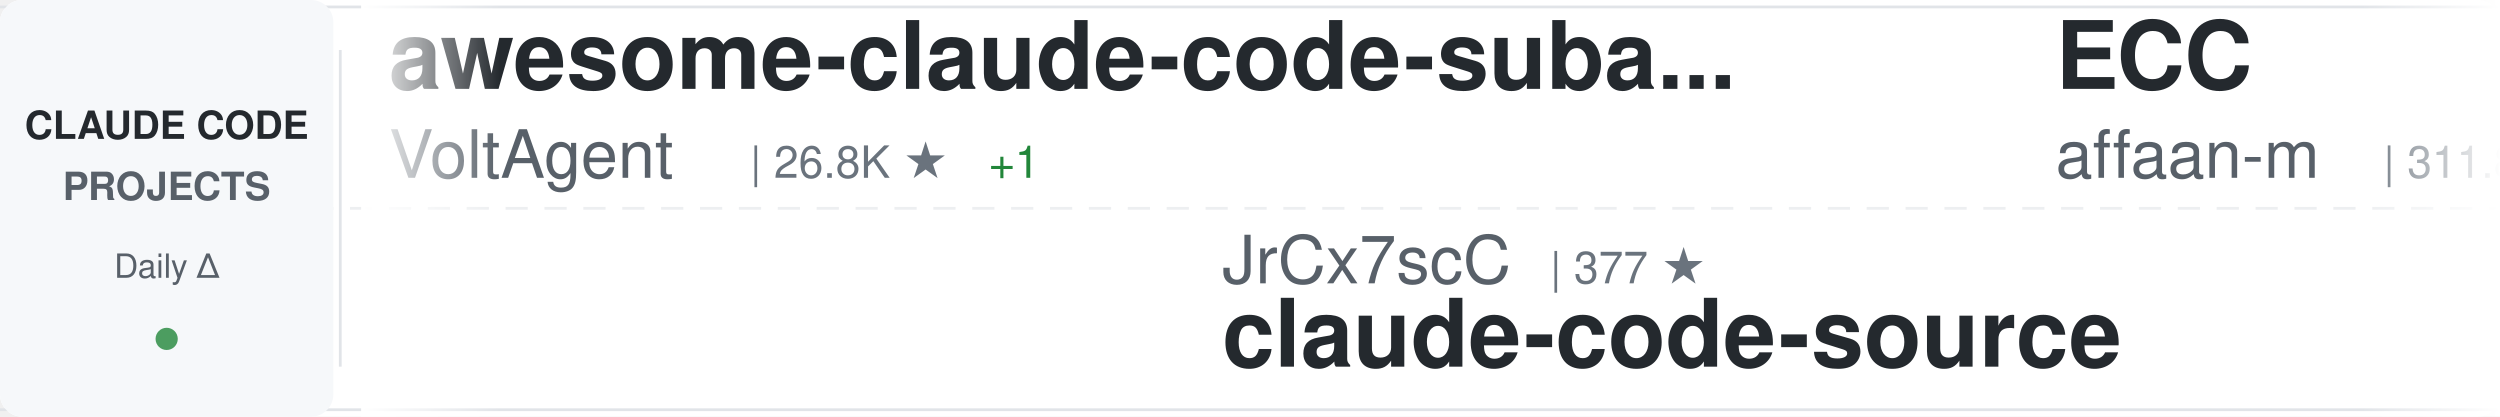
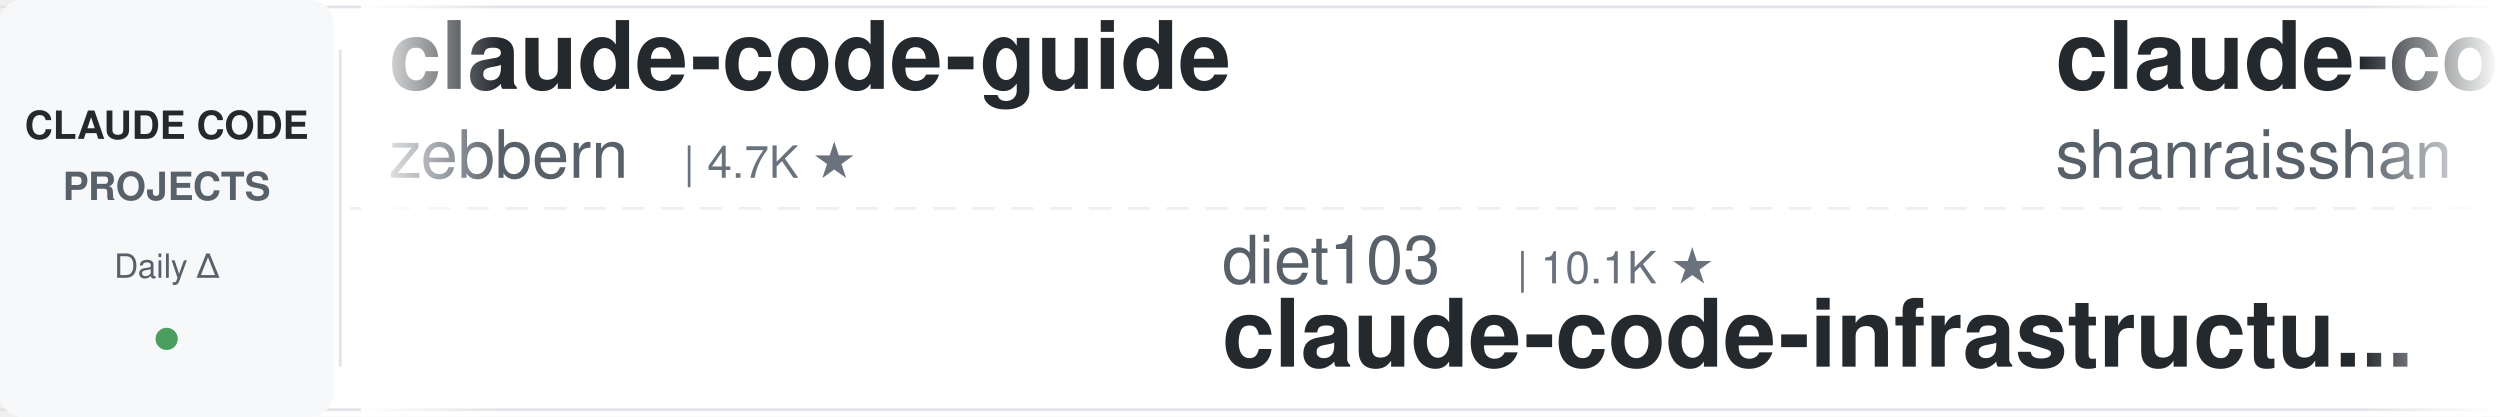
<svg xmlns="http://www.w3.org/2000/svg" width="900" height="150">
  <defs>
    <linearGradient id="awesomeLeftFade" x1="0%" y1="0%" x2="100%" y2="0%">
      <stop offset="0%" style="stop-color:#ffffff;stop-opacity:1" />
      <stop offset="100%" style="stop-color:#ffffff;stop-opacity:0" />
    </linearGradient>
    <linearGradient id="awesomeRightFade" x1="0%" y1="0%" x2="100%" y2="0%">
      <stop offset="0%" style="stop-color:#ffffff;stop-opacity:0" />
      <stop offset="100%" style="stop-color:#ffffff;stop-opacity:1" />
    </linearGradient>
  </defs>
  <rect width="900" height="150" fill="#ffffff" rx="8" />
  <rect x="0" y="2" width="900" height="1" fill="#e1e4e8" />
  <rect x="0" y="147" width="900" height="1" fill="#e1e4e8" />
  <line x1="0" y1="75" x2="900" y2="75" stroke="#e1e4e8" stroke-width="1" stroke-dasharray="8 6" opacity="0.6" />
  <rect x="0" y="0" width="120" height="150" fill="#f6f8fa" rx="8" />
  <text x="60" y="50" font-family="-apple-system, BlinkMacSystemFont, 'Segoe UI', Helvetica, Arial, sans-serif" font-size="14" font-weight="600" fill="#24292e" text-anchor="middle">CLAUDE CODE</text>
  <text x="60" y="72" font-family="-apple-system, BlinkMacSystemFont, 'Segoe UI', Helvetica, Arial, sans-serif" font-size="14" font-weight="600" fill="#586069" text-anchor="middle">PROJECTS</text>
  <text x="60" y="100" font-family="-apple-system, BlinkMacSystemFont, 'Segoe UI', Helvetica, Arial, sans-serif" font-size="12" font-weight="500" fill="#586069" text-anchor="middle">Daily Δ</text>
  <circle cx="60" cy="122" r="4" fill="#22863a" opacity="0.8" />
  <rect x="122" y="18" width="1" height="114" fill="#e1e4e8" />
  <clipPath id="awesomeTickerClip">
    <rect x="130" y="0" width="770" height="150" />
  </clipPath>
  <g clip-path="url(#awesomeTickerClip)">
    <g id="awesomeTickerItems">
      <animateTransform attributeName="transform" attributeType="XML" type="translate" from="0 0" to="-3000 0" dur="54s" repeatCount="indefinite" />
      <g transform="translate(0, 0)">
+         <text x="140" y="32" font-family="-apple-system, BlinkMacSystemFont, 'Segoe UI', Helvetica, Arial, sans-serif" font-size="34" font-weight="600" fill="#24292e">claude-code-guide</text>
+         <text x="140" y="64" font-family="-apple-system, BlinkMacSystemFont, 'Segoe UI', Helvetica, Arial, sans-serif" font-size="24" font-weight="400" fill="#586069">zebbern</text>
+         <text x="246" y="64" font-family="-apple-system, BlinkMacSystemFont, 'Segoe UI', Helvetica, Arial, sans-serif" font-size="16" font-weight="500" fill="#6a737d">| 4.7K ★</text>
+       </g>
+       <g transform="translate(300, 0)">
+         <text x="140" y="102" font-family="-apple-system, BlinkMacSystemFont, 'Segoe UI', Helvetica, Arial, sans-serif" font-size="24" font-weight="400" fill="#586069">diet103</text>
+         <text x="246" y="102" font-family="-apple-system, BlinkMacSystemFont, 'Segoe UI', Helvetica, Arial, sans-serif" font-size="16" font-weight="500" fill="#6a737d">| 10.1K ★</text>
+         <text x="140" y="132" font-family="-apple-system, BlinkMacSystemFont, 'Segoe UI', Helvetica, Arial, sans-serif" font-size="34" font-weight="600" fill="#24292e">claude-code-infrastructu...</text>
+       </g>
+       <g transform="translate(600, 0)">
+         <text x="140" y="32" font-family="-apple-system, BlinkMacSystemFont, 'Segoe UI', Helvetica, Arial, sans-serif" font-size="34" font-weight="600" fill="#24292e">claude-code-best-practic...</text>
+         <text x="140" y="64" font-family="-apple-system, BlinkMacSystemFont, 'Segoe UI', Helvetica, Arial, sans-serif" font-size="24" font-weight="400" fill="#586069">shanraisshan</text>
+         <text x="306" y="64" font-family="-apple-system, BlinkMacSystemFont, 'Segoe UI', Helvetica, Arial, sans-serif" font-size="16" font-weight="500" fill="#6a737d">| 69.5K ★</text>
+         <text x="392" y="64" font-family="-apple-system, BlinkMacSystemFont, 'Segoe UI', Helvetica, Arial, sans-serif" font-size="16" font-weight="500" fill="#cb2431"> -1</text>
+       </g>
+       <g transform="translate(900, 0)">
+         <text x="140" y="102" font-family="-apple-system, BlinkMacSystemFont, 'Segoe UI', Helvetica, Arial, sans-serif" font-size="24" font-weight="400" fill="#586069">affaan-m</text>
+         <text x="258" y="102" font-family="-apple-system, BlinkMacSystemFont, 'Segoe UI', Helvetica, Arial, sans-serif" font-size="16" font-weight="500" fill="#6a737d">| 311.9K ★</text>
+         <text x="353" y="102" font-family="-apple-system, BlinkMacSystemFont, 'Segoe UI', Helvetica, Arial, sans-serif" font-size="16" font-weight="500" fill="#22863a"> +87</text>
+         <text x="140" y="132" font-family="-apple-system, BlinkMacSystemFont, 'Segoe UI', Helvetica, Arial, sans-serif" font-size="34" font-weight="600" fill="#24292e">ECC</text>
+       </g>
+       <g transform="translate(1200, 0)">
+         <text x="140" y="32" font-family="-apple-system, BlinkMacSystemFont, 'Segoe UI', Helvetica, Arial, sans-serif" font-size="34" font-weight="600" fill="#24292e">claude-code-hooks-master...</text>
+         <text x="140" y="64" font-family="-apple-system, BlinkMacSystemFont, 'Segoe UI', Helvetica, Arial, sans-serif" font-size="24" font-weight="400" fill="#586069">disler</text>
+         <text x="234" y="64" font-family="-apple-system, BlinkMacSystemFont, 'Segoe UI', Helvetica, Arial, sans-serif" font-size="16" font-weight="500" fill="#6a737d">| 4.0K ★</text>
+       </g>
+       <g transform="translate(1500, 0)">
+         <text x="140" y="102" font-family="-apple-system, BlinkMacSystemFont, 'Segoe UI', Helvetica, Arial, sans-serif" font-size="24" font-weight="400" fill="#586069">777genius</text>
+         <text x="270" y="102" font-family="-apple-system, BlinkMacSystemFont, 'Segoe UI', Helvetica, Arial, sans-serif" font-size="16" font-weight="500" fill="#6a737d">| 941 ★</text>
+         <text x="140" y="132" font-family="-apple-system, BlinkMacSystemFont, 'Segoe UI', Helvetica, Arial, sans-serif" font-size="34" font-weight="600" fill="#24292e">claude-code-source-code</text>
+       </g>
+       <g transform="translate(1800, 0)">
        <text x="140" y="32" font-family="-apple-system, BlinkMacSystemFont, 'Segoe UI', Helvetica, Arial, sans-serif" font-size="34" font-weight="600" fill="#24292e">awesome-claude-code-suba...</text>
        <text x="140" y="64" font-family="-apple-system, BlinkMacSystemFont, 'Segoe UI', Helvetica, Arial, sans-serif" font-size="24" font-weight="400" fill="#586069">VoltAgent</text>
        <text x="270" y="64" font-family="-apple-system, BlinkMacSystemFont, 'Segoe UI', Helvetica, Arial, sans-serif" font-size="16" font-weight="500" fill="#6a737d">| 26.8K ★</text>
        <text x="356" y="64" font-family="-apple-system, BlinkMacSystemFont, 'Segoe UI', Helvetica, Arial, sans-serif" font-size="16" font-weight="500" fill="#22863a"> +1</text>
      </g>
-       <g transform="translate(300, 0)">
-         <text x="140" y="102" font-family="-apple-system, BlinkMacSystemFont, 'Segoe UI', Helvetica, Arial, sans-serif" font-size="24" font-weight="400" fill="#586069">JrCx7scC</text>
-         <text x="258" y="102" font-family="-apple-system, BlinkMacSystemFont, 'Segoe UI', Helvetica, Arial, sans-serif" font-size="16" font-weight="500" fill="#6a737d">| 377 ★</text>
-         <text x="140" y="132" font-family="-apple-system, BlinkMacSystemFont, 'Segoe UI', Helvetica, Arial, sans-serif" font-size="34" font-weight="600" fill="#24292e">claude-code-source</text>
-       </g>
-       <g transform="translate(600, 0)">
-         <text x="140" y="32" font-family="-apple-system, BlinkMacSystemFont, 'Segoe UI', Helvetica, Arial, sans-serif" font-size="34" font-weight="600" fill="#24292e">ECC</text>
-         <text x="140" y="64" font-family="-apple-system, BlinkMacSystemFont, 'Segoe UI', Helvetica, Arial, sans-serif" font-size="24" font-weight="400" fill="#586069">affaan-m</text>
-         <text x="258" y="64" font-family="-apple-system, BlinkMacSystemFont, 'Segoe UI', Helvetica, Arial, sans-serif" font-size="16" font-weight="500" fill="#6a737d">| 311.8K ★</text>
-         <text x="353" y="64" font-family="-apple-system, BlinkMacSystemFont, 'Segoe UI', Helvetica, Arial, sans-serif" font-size="16" font-weight="500" fill="#22863a"> +69</text>
-       </g>
-       <g transform="translate(900, 0)">
-         <text x="140" y="102" font-family="-apple-system, BlinkMacSystemFont, 'Segoe UI', Helvetica, Arial, sans-serif" font-size="24" font-weight="400" fill="#586069">hangsman</text>
-         <text x="258" y="102" font-family="-apple-system, BlinkMacSystemFont, 'Segoe UI', Helvetica, Arial, sans-serif" font-size="16" font-weight="500" fill="#6a737d">| 798 ★</text>
-         <text x="140" y="132" font-family="-apple-system, BlinkMacSystemFont, 'Segoe UI', Helvetica, Arial, sans-serif" font-size="34" font-weight="600" fill="#24292e">claude-code-source</text>
-       </g>
-       <g transform="translate(1200, 0)">
-         <text x="140" y="32" font-family="-apple-system, BlinkMacSystemFont, 'Segoe UI', Helvetica, Arial, sans-serif" font-size="34" font-weight="600" fill="#24292e">claude-code-security-rev...</text>
-         <text x="140" y="64" font-family="-apple-system, BlinkMacSystemFont, 'Segoe UI', Helvetica, Arial, sans-serif" font-size="24" font-weight="400" fill="#586069">anthropics</text>
-         <text x="282" y="64" font-family="-apple-system, BlinkMacSystemFont, 'Segoe UI', Helvetica, Arial, sans-serif" font-size="16" font-weight="500" fill="#6a737d">| 7.2K ★</text>
-         <text x="359" y="64" font-family="-apple-system, BlinkMacSystemFont, 'Segoe UI', Helvetica, Arial, sans-serif" font-size="16" font-weight="500" fill="#22863a"> +3</text>
-       </g>
-       <g transform="translate(1500, 0)">
-         <text x="140" y="102" font-family="-apple-system, BlinkMacSystemFont, 'Segoe UI', Helvetica, Arial, sans-serif" font-size="24" font-weight="400" fill="#586069">shareAI-lab</text>
-         <text x="294" y="102" font-family="-apple-system, BlinkMacSystemFont, 'Segoe UI', Helvetica, Arial, sans-serif" font-size="16" font-weight="500" fill="#6a737d">| 81.0K ★</text>
-         <text x="380" y="102" font-family="-apple-system, BlinkMacSystemFont, 'Segoe UI', Helvetica, Arial, sans-serif" font-size="16" font-weight="500" fill="#22863a"> +1</text>
-         <text x="140" y="132" font-family="-apple-system, BlinkMacSystemFont, 'Segoe UI', Helvetica, Arial, sans-serif" font-size="34" font-weight="600" fill="#24292e">learn-claude-code</text>
-       </g>
-       <g transform="translate(1800, 0)">
-         <text x="140" y="32" font-family="-apple-system, BlinkMacSystemFont, 'Segoe UI', Helvetica, Arial, sans-serif" font-size="34" font-weight="600" fill="#24292e">system_prompts_leaks</text>
-         <text x="140" y="64" font-family="-apple-system, BlinkMacSystemFont, 'Segoe UI', Helvetica, Arial, sans-serif" font-size="24" font-weight="400" fill="#586069">asgeirtj</text>
-         <text x="258" y="64" font-family="-apple-system, BlinkMacSystemFont, 'Segoe UI', Helvetica, Arial, sans-serif" font-size="16" font-weight="500" fill="#6a737d">| 72.9K ★</text>
-         <text x="344" y="64" font-family="-apple-system, BlinkMacSystemFont, 'Segoe UI', Helvetica, Arial, sans-serif" font-size="16" font-weight="500" fill="#22863a"> +38</text>
-       </g>
      <g transform="translate(2100, 0)">
-         <text x="140" y="102" font-family="-apple-system, BlinkMacSystemFont, 'Segoe UI', Helvetica, Arial, sans-serif" font-size="24" font-weight="400" fill="#586069">darcyegb</text>
-         <text x="258" y="102" font-family="-apple-system, BlinkMacSystemFont, 'Segoe UI', Helvetica, Arial, sans-serif" font-size="16" font-weight="500" fill="#6a737d">| 780 ★</text>
-         <text x="140" y="132" font-family="-apple-system, BlinkMacSystemFont, 'Segoe UI', Helvetica, Arial, sans-serif" font-size="34" font-weight="600" fill="#24292e">ClaudeCodeAgents</text>
+         <text x="140" y="102" font-family="-apple-system, BlinkMacSystemFont, 'Segoe UI', Helvetica, Arial, sans-serif" font-size="24" font-weight="400" fill="#586069">Cranot</text>
+         <text x="234" y="102" font-family="-apple-system, BlinkMacSystemFont, 'Segoe UI', Helvetica, Arial, sans-serif" font-size="16" font-weight="500" fill="#6a737d">| 2.9K ★</text>
+         <text x="140" y="132" font-family="-apple-system, BlinkMacSystemFont, 'Segoe UI', Helvetica, Arial, sans-serif" font-size="34" font-weight="600" fill="#24292e">claude-code-guide</text>
      </g>
      <g transform="translate(2400, 0)">
-         <text x="140" y="32" font-family="-apple-system, BlinkMacSystemFont, 'Segoe UI', Helvetica, Arial, sans-serif" font-size="34" font-weight="600" fill="#24292e">awesome-claude-code-tool...</text>
-         <text x="140" y="64" font-family="-apple-system, BlinkMacSystemFont, 'Segoe UI', Helvetica, Arial, sans-serif" font-size="24" font-weight="400" fill="#586069">rohitg00</text>
-         <text x="258" y="64" font-family="-apple-system, BlinkMacSystemFont, 'Segoe UI', Helvetica, Arial, sans-serif" font-size="16" font-weight="500" fill="#6a737d">| 2.9K ★</text>
-         <text x="335" y="64" font-family="-apple-system, BlinkMacSystemFont, 'Segoe UI', Helvetica, Arial, sans-serif" font-size="16" font-weight="500" fill="#22863a"> +1</text>
+         <text x="140" y="32" font-family="-apple-system, BlinkMacSystemFont, 'Segoe UI', Helvetica, Arial, sans-serif" font-size="34" font-weight="600" fill="#24292e">collection-claude-code-s...</text>
+         <text x="140" y="64" font-family="-apple-system, BlinkMacSystemFont, 'Segoe UI', Helvetica, Arial, sans-serif" font-size="24" font-weight="400" fill="#586069">chauncygu</text>
+         <text x="270" y="64" font-family="-apple-system, BlinkMacSystemFont, 'Segoe UI', Helvetica, Arial, sans-serif" font-size="16" font-weight="500" fill="#6a737d">| 2.9K ★</text>
      </g>
      <g transform="translate(2700, 0)">
-         <text x="140" y="102" font-family="-apple-system, BlinkMacSystemFont, 'Segoe UI', Helvetica, Arial, sans-serif" font-size="24" font-weight="400" fill="#586069">https-deeplearning-ai</text>
-         <text x="414" y="102" font-family="-apple-system, BlinkMacSystemFont, 'Segoe UI', Helvetica, Arial, sans-serif" font-size="16" font-weight="500" fill="#6a737d">| 569 ★</text>
-         <text x="140" y="132" font-family="-apple-system, BlinkMacSystemFont, 'Segoe UI', Helvetica, Arial, sans-serif" font-size="34" font-weight="600" fill="#24292e">sc-claude-code-files</text>
+         <text x="140" y="102" font-family="-apple-system, BlinkMacSystemFont, 'Segoe UI', Helvetica, Arial, sans-serif" font-size="24" font-weight="400" fill="#586069">Donchitos</text>
+         <text x="270" y="102" font-family="-apple-system, BlinkMacSystemFont, 'Segoe UI', Helvetica, Arial, sans-serif" font-size="16" font-weight="500" fill="#6a737d">| 41.2K ★</text>
+         <text x="356" y="102" font-family="-apple-system, BlinkMacSystemFont, 'Segoe UI', Helvetica, Arial, sans-serif" font-size="16" font-weight="500" fill="#22863a"> +12</text>
+         <text x="140" y="132" font-family="-apple-system, BlinkMacSystemFont, 'Segoe UI', Helvetica, Arial, sans-serif" font-size="34" font-weight="600" fill="#24292e">Claude-Code-Game-Studios</text>
      </g>
      <g transform="translate(3000, 0)">
-         <text x="140" y="32" font-family="-apple-system, BlinkMacSystemFont, 'Segoe UI', Helvetica, Arial, sans-serif" font-size="34" font-weight="600" fill="#24292e">awesome-claude-code-suba...</text>
-         <text x="140" y="64" font-family="-apple-system, BlinkMacSystemFont, 'Segoe UI', Helvetica, Arial, sans-serif" font-size="24" font-weight="400" fill="#586069">VoltAgent</text>
-         <text x="270" y="64" font-family="-apple-system, BlinkMacSystemFont, 'Segoe UI', Helvetica, Arial, sans-serif" font-size="16" font-weight="500" fill="#6a737d">| 26.8K ★</text>
-         <text x="356" y="64" font-family="-apple-system, BlinkMacSystemFont, 'Segoe UI', Helvetica, Arial, sans-serif" font-size="16" font-weight="500" fill="#22863a"> +1</text>
+         <text x="140" y="32" font-family="-apple-system, BlinkMacSystemFont, 'Segoe UI', Helvetica, Arial, sans-serif" font-size="34" font-weight="600" fill="#24292e">claude-code-guide</text>
+         <text x="140" y="64" font-family="-apple-system, BlinkMacSystemFont, 'Segoe UI', Helvetica, Arial, sans-serif" font-size="24" font-weight="400" fill="#586069">zebbern</text>
+         <text x="246" y="64" font-family="-apple-system, BlinkMacSystemFont, 'Segoe UI', Helvetica, Arial, sans-serif" font-size="16" font-weight="500" fill="#6a737d">| 4.7K ★</text>
      </g>
      <g transform="translate(3300, 0)">
-         <text x="140" y="102" font-family="-apple-system, BlinkMacSystemFont, 'Segoe UI', Helvetica, Arial, sans-serif" font-size="24" font-weight="400" fill="#586069">JrCx7scC</text>
-         <text x="258" y="102" font-family="-apple-system, BlinkMacSystemFont, 'Segoe UI', Helvetica, Arial, sans-serif" font-size="16" font-weight="500" fill="#6a737d">| 377 ★</text>
-         <text x="140" y="132" font-family="-apple-system, BlinkMacSystemFont, 'Segoe UI', Helvetica, Arial, sans-serif" font-size="34" font-weight="600" fill="#24292e">claude-code-source</text>
+         <text x="140" y="102" font-family="-apple-system, BlinkMacSystemFont, 'Segoe UI', Helvetica, Arial, sans-serif" font-size="24" font-weight="400" fill="#586069">diet103</text>
+         <text x="246" y="102" font-family="-apple-system, BlinkMacSystemFont, 'Segoe UI', Helvetica, Arial, sans-serif" font-size="16" font-weight="500" fill="#6a737d">| 10.1K ★</text>
+         <text x="140" y="132" font-family="-apple-system, BlinkMacSystemFont, 'Segoe UI', Helvetica, Arial, sans-serif" font-size="34" font-weight="600" fill="#24292e">claude-code-infrastructu...</text>
      </g>
      <g transform="translate(3600, 0)">
-         <text x="140" y="32" font-family="-apple-system, BlinkMacSystemFont, 'Segoe UI', Helvetica, Arial, sans-serif" font-size="34" font-weight="600" fill="#24292e">ECC</text>
-         <text x="140" y="64" font-family="-apple-system, BlinkMacSystemFont, 'Segoe UI', Helvetica, Arial, sans-serif" font-size="24" font-weight="400" fill="#586069">affaan-m</text>
-         <text x="258" y="64" font-family="-apple-system, BlinkMacSystemFont, 'Segoe UI', Helvetica, Arial, sans-serif" font-size="16" font-weight="500" fill="#6a737d">| 311.8K ★</text>
-         <text x="353" y="64" font-family="-apple-system, BlinkMacSystemFont, 'Segoe UI', Helvetica, Arial, sans-serif" font-size="16" font-weight="500" fill="#22863a"> +69</text>
+         <text x="140" y="32" font-family="-apple-system, BlinkMacSystemFont, 'Segoe UI', Helvetica, Arial, sans-serif" font-size="34" font-weight="600" fill="#24292e">claude-code-best-practic...</text>
+         <text x="140" y="64" font-family="-apple-system, BlinkMacSystemFont, 'Segoe UI', Helvetica, Arial, sans-serif" font-size="24" font-weight="400" fill="#586069">shanraisshan</text>
+         <text x="306" y="64" font-family="-apple-system, BlinkMacSystemFont, 'Segoe UI', Helvetica, Arial, sans-serif" font-size="16" font-weight="500" fill="#6a737d">| 69.5K ★</text>
+         <text x="392" y="64" font-family="-apple-system, BlinkMacSystemFont, 'Segoe UI', Helvetica, Arial, sans-serif" font-size="16" font-weight="500" fill="#cb2431"> -1</text>
      </g>
      <g transform="translate(3900, 0)">
-         <text x="140" y="102" font-family="-apple-system, BlinkMacSystemFont, 'Segoe UI', Helvetica, Arial, sans-serif" font-size="24" font-weight="400" fill="#586069">hangsman</text>
-         <text x="258" y="102" font-family="-apple-system, BlinkMacSystemFont, 'Segoe UI', Helvetica, Arial, sans-serif" font-size="16" font-weight="500" fill="#6a737d">| 798 ★</text>
-         <text x="140" y="132" font-family="-apple-system, BlinkMacSystemFont, 'Segoe UI', Helvetica, Arial, sans-serif" font-size="34" font-weight="600" fill="#24292e">claude-code-source</text>
+         <text x="140" y="102" font-family="-apple-system, BlinkMacSystemFont, 'Segoe UI', Helvetica, Arial, sans-serif" font-size="24" font-weight="400" fill="#586069">affaan-m</text>
+         <text x="258" y="102" font-family="-apple-system, BlinkMacSystemFont, 'Segoe UI', Helvetica, Arial, sans-serif" font-size="16" font-weight="500" fill="#6a737d">| 311.9K ★</text>
+         <text x="353" y="102" font-family="-apple-system, BlinkMacSystemFont, 'Segoe UI', Helvetica, Arial, sans-serif" font-size="16" font-weight="500" fill="#22863a"> +87</text>
+         <text x="140" y="132" font-family="-apple-system, BlinkMacSystemFont, 'Segoe UI', Helvetica, Arial, sans-serif" font-size="34" font-weight="600" fill="#24292e">ECC</text>
      </g>
    </g>
  </g>
  <rect x="130" y="0" width="50" height="150" fill="url(#awesomeLeftFade)" />
  <rect x="850" y="0" width="50" height="150" fill="url(#awesomeRightFade)" />
</svg>
